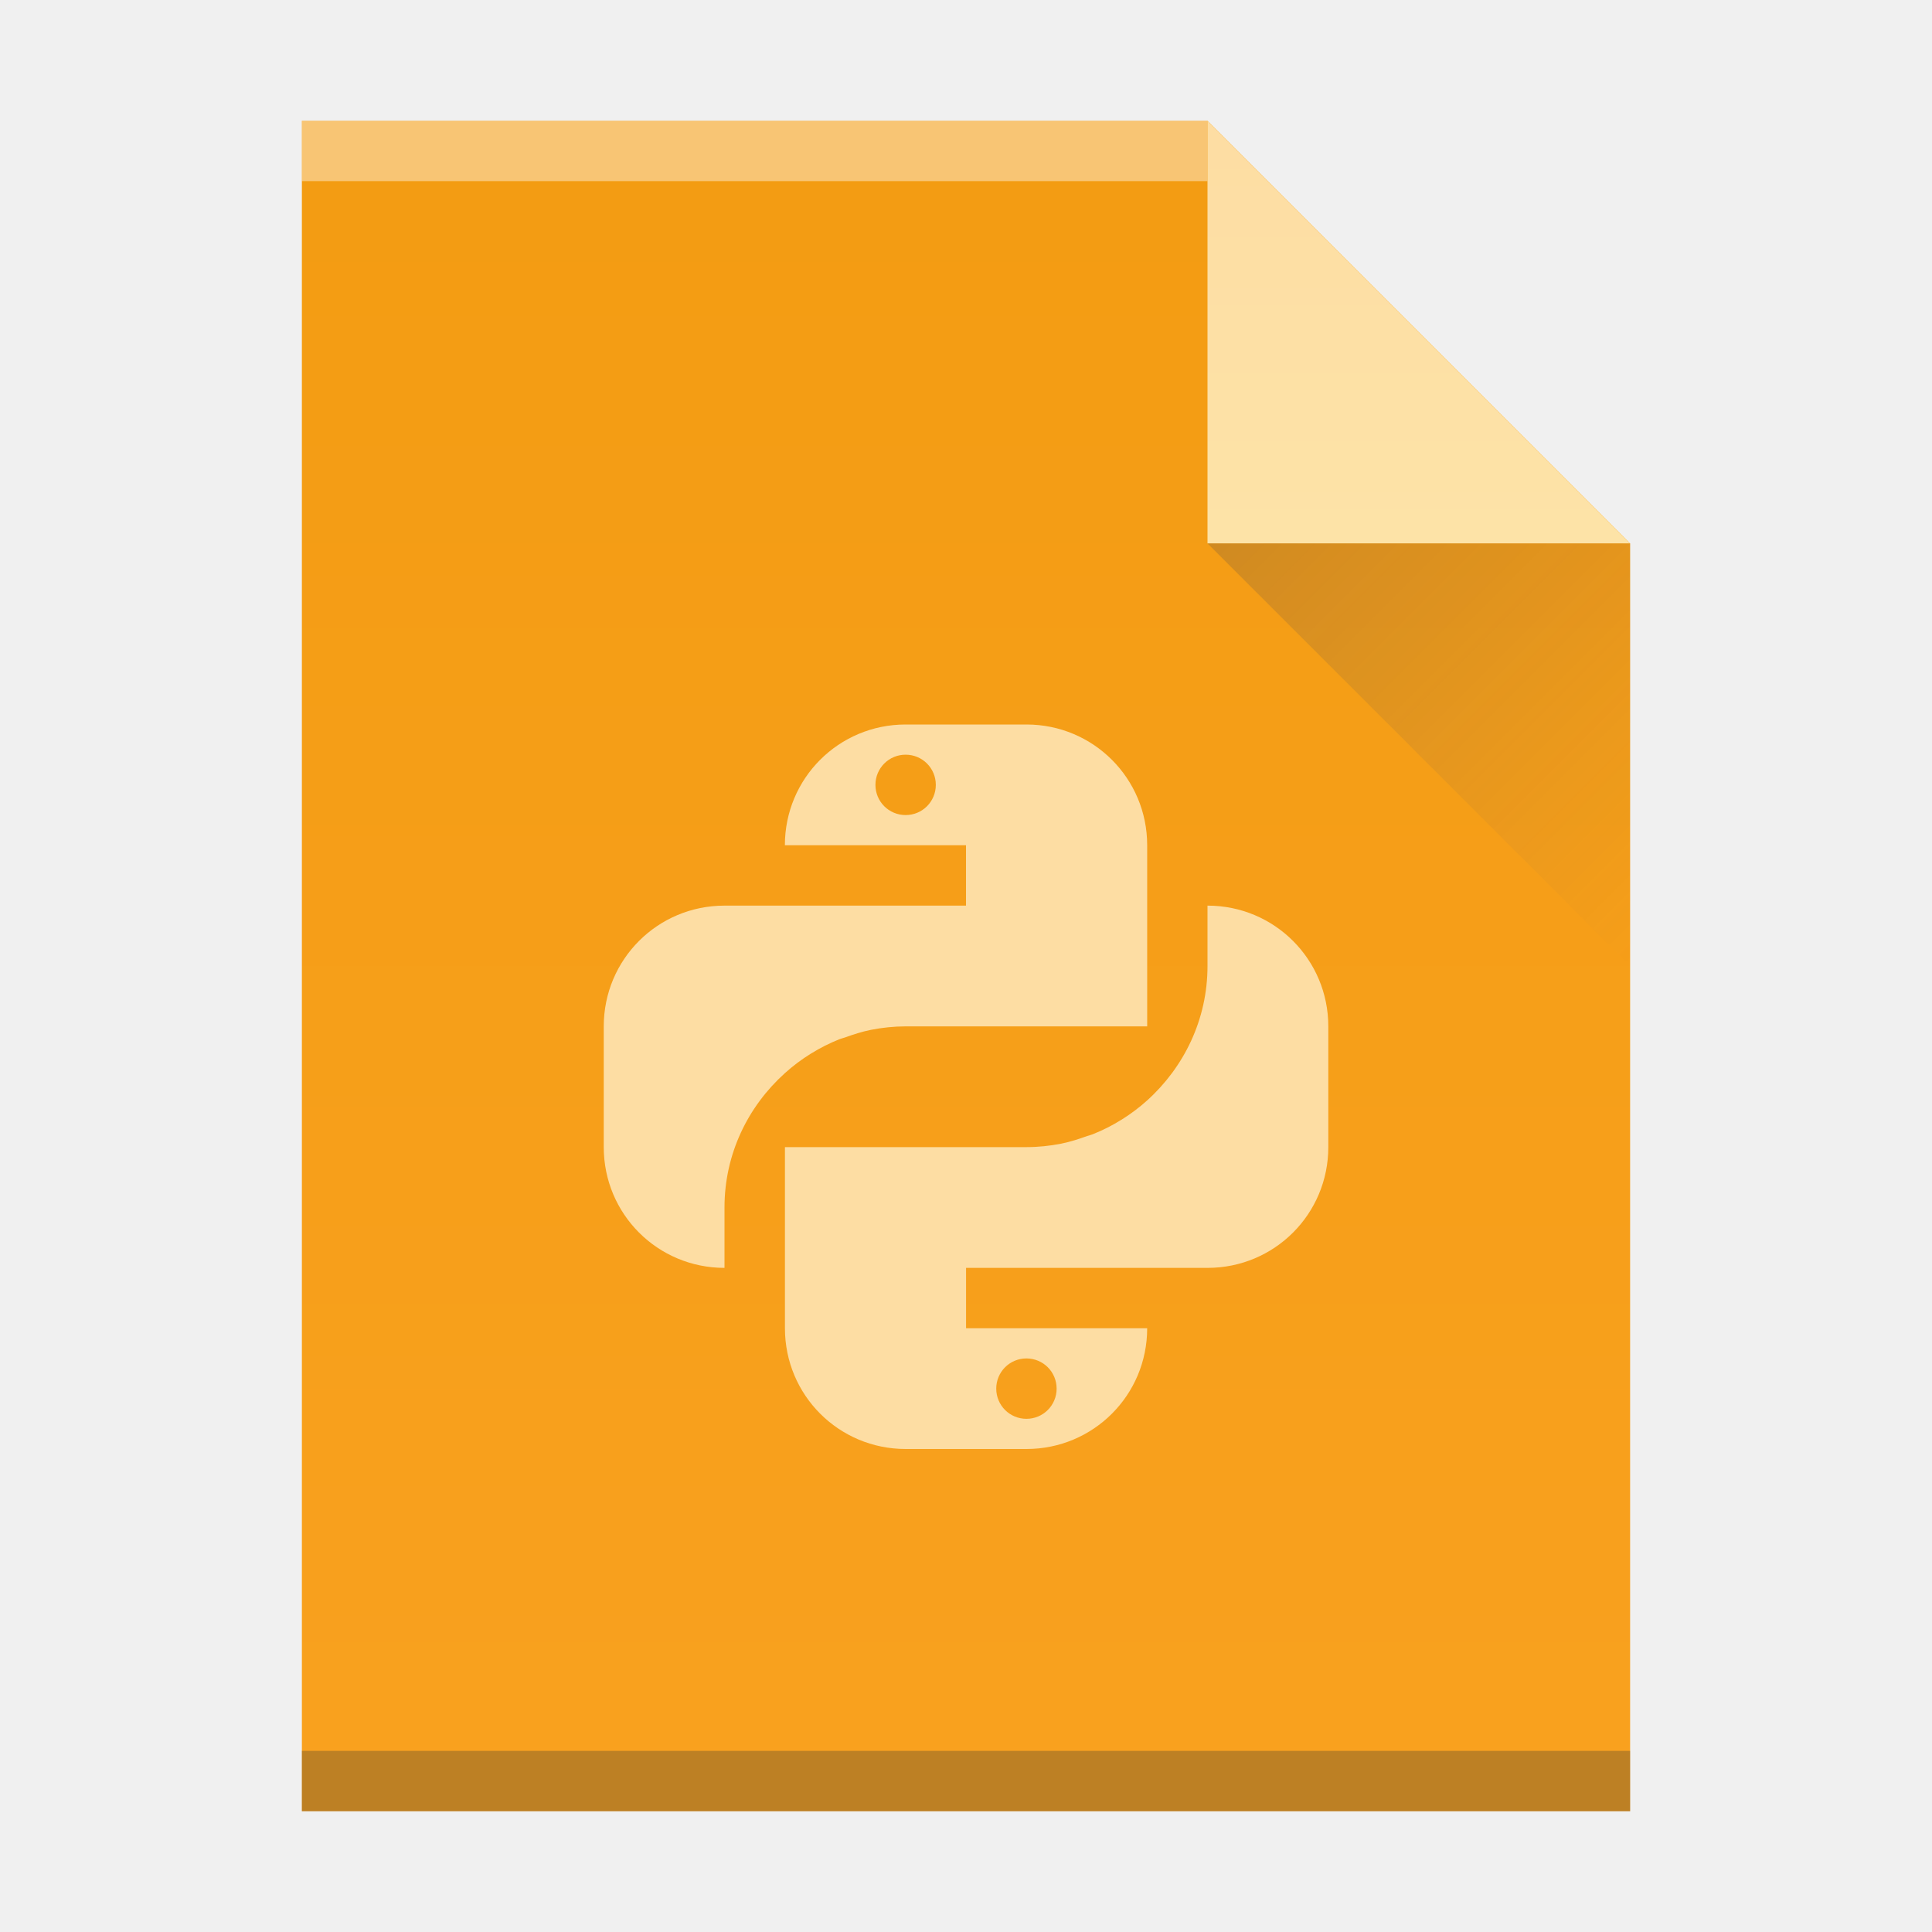
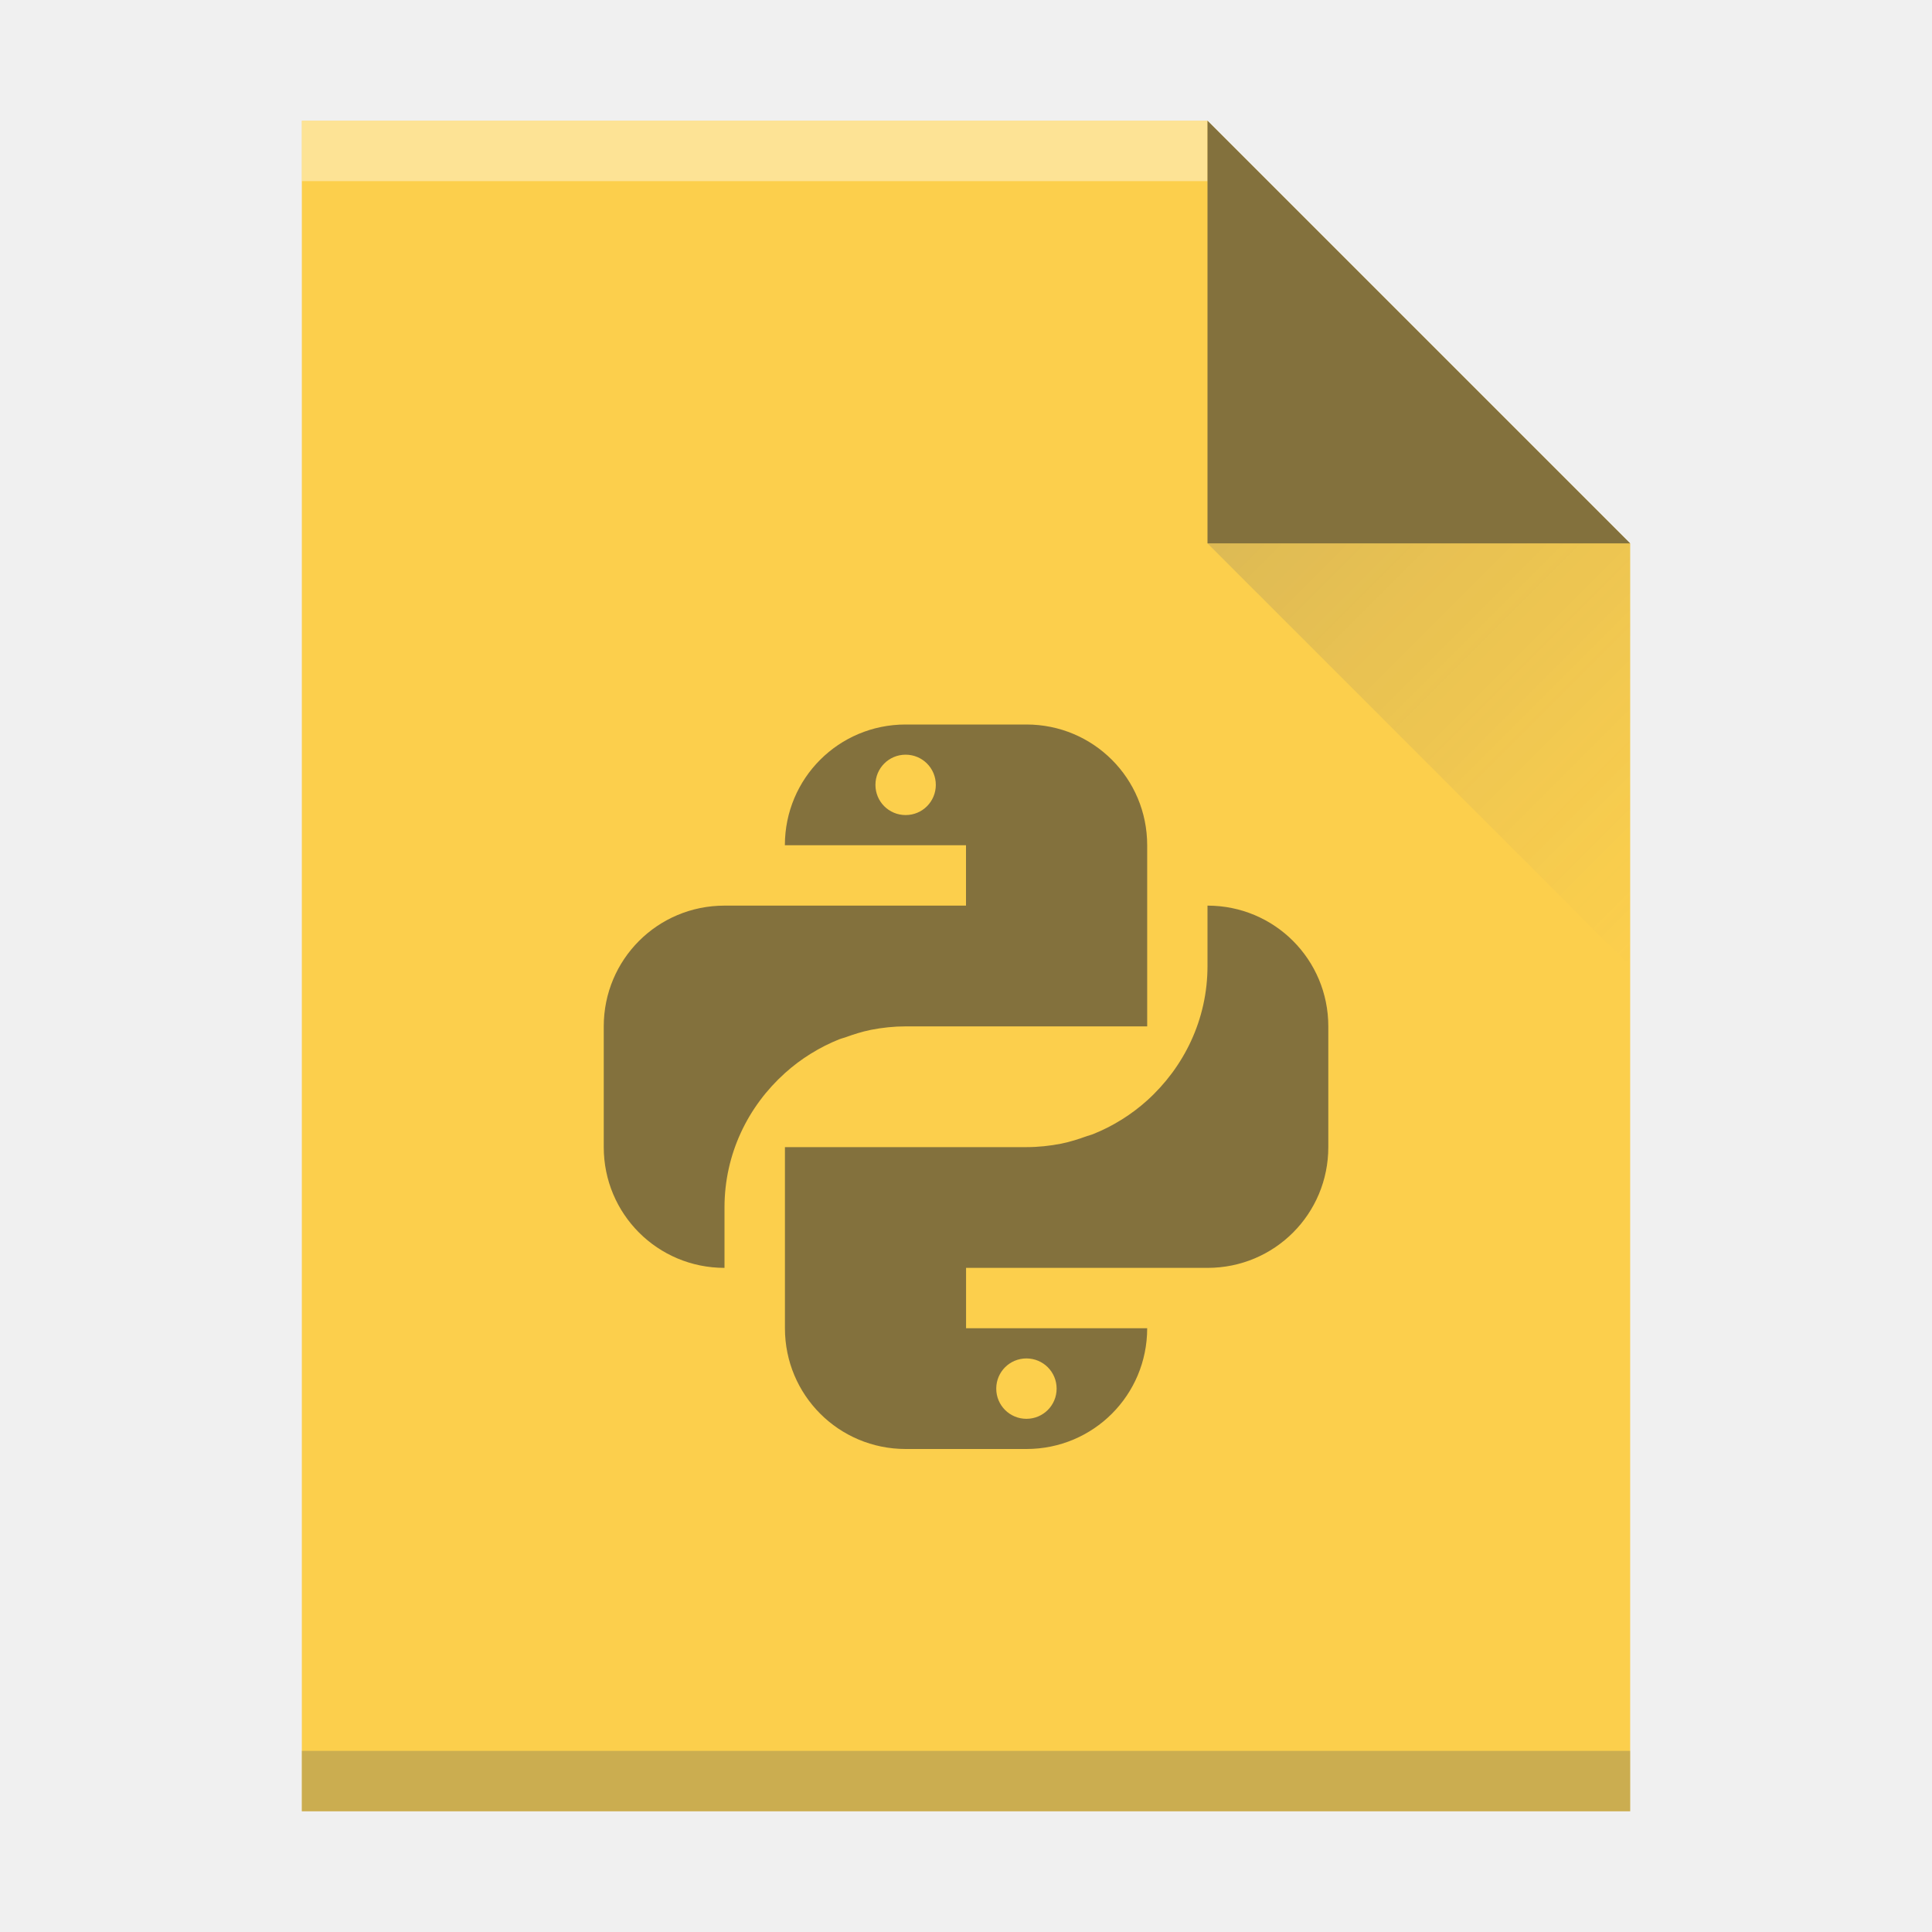
- <svg xmlns="http://www.w3.org/2000/svg" width="32" height="32">
-   <defs>
-     <linearGradient id="a" y1="61" y2="3" x2="0" gradientUnits="userSpaceOnUse" gradientTransform="matrix(.5 0 0-.48276 384.57 547.25)">
-       <stop stop-color="#f39c12" />
-       <stop offset="1" stop-color="#f9a11f" />
+ <svg xmlns="http://www.w3.org/2000/svg" xmlns:xlink="http://www.w3.org/1999/xlink" width="32" height="32" id="svg2" version="1.1">
+   <defs id="defs4">
+     <linearGradient id="c" y1="524.8" x1="404.57" y2="531.8" x2="411.57" gradientUnits="userSpaceOnUse" gradientTransform="translate(-384.57,-515.8)">
+       <stop stop-color="#383e51" id="stop17" />
+       <stop offset="1" stop-color="#655c6f" stop-opacity="0" id="stop19" />
    </linearGradient>
-     <linearGradient id="b" y1="518.04" y2="524.8" x2="0" gradientUnits="userSpaceOnUse">
-       <stop stop-color="#fddda3" />
-       <stop offset="1" stop-color="#fde3a7" />
-     </linearGradient>
-     <linearGradient id="c" y1="524.8" x1="404.57" y2="531.8" x2="411.57" gradientUnits="userSpaceOnUse">
-       <stop stop-color="#383e51" />
-       <stop offset="1" stop-color="#655c6f" stop-opacity="0" />
+     <linearGradient xlink:href="#a-7" id="linearGradient4379" x1="15.355" y1="30.382" x2="13.193" y2="2.193" gradientUnits="userSpaceOnUse" />
+     <linearGradient id="a-7" y1="392.36" y2="365.36" gradientUnits="userSpaceOnUse" x2="0" gradientTransform="translate(309.57,152.44)">
+       <stop stop-color="#ffffff" stop-opacity="0" id="stop7-9" />
+       <stop offset="1" stop-color="#ffffff" stop-opacity=".2" id="stop9-2" />
    </linearGradient>
  </defs>
-   <g transform="translate(-384.57-515.8)">
-     <path fill="url(#a)" d="m389.57 545.8v-28h15l7 7v21h-7z" />
-     <g transform="scale(1-1)">
-       <rect width="15" x="389.57" y="-518.8" fill="#ffffff" height="1" fill-opacity=".412" />
-       <rect width="22" x="389.57" y="-545.8" fill="#2e3132" height="1" fill-opacity=".294" />
-     </g>
-     <g fill-rule="evenodd">
-       <path fill="url(#b)" d="m411.57 524.8l-7-7v7z" />
-       <path opacity=".2" fill="url(#c)" d="m411.57 531.8l-7-7h7z" />
-     </g>
-     <path fill="#fddda3" d="m399.57 527.8c-1.108 0-2 .892-2 2h3v1h-4c-1.108 0-2 .892-2 2v2c0 1.108.892 2 2 2v-1c0-.889.39-1.676 1-2.225.001-.001.001-.001.002-.002.132-.119.275-.226.426-.32.001-.001.003-.001.004-.002.149-.093.306-.172.471-.238.03-.012.062-.019.092-.029.14-.051.283-.097.432-.127.186-.036.377-.057.574-.057h4v-3c0-1.108-.892-2-2-2zm0 .5c.277 0 .5.223.5.5 0 .277-.223.5-.5.5-.277 0-.5-.223-.5-.5 0-.277.223-.5.5-.5m5 2.5v1c0 .889-.392 1.678-1 2.227-.132.119-.275.226-.426.32-.001.001-.003.001-.004.002-.149.093-.306.172-.471.238-.03.012-.062.019-.092.029-.14.051-.283.097-.432.127-.186.036-.377.057-.574.057h-4v3c0 1.108.892 2 2 2h2c1.108 0 2-.892 2-2h-3v-1h4c1.108 0 2-.892 2-2v-2c0-1.108-.892-2-2-2m-3 7.5c.277 0 .5.223.5.5 0 .277-.223.5-.5.5-.277 0-.5-.223-.5-.5 0-.277.223-.5.5-.5" />
-   </g>
+   <path style="fill:#fbc31f;fill-opacity:1" id="path23" d="m 5,30 0,-28 15,0 7,7 0,21 -7,0 z" />
+   <rect width="15" x="5" y="-3" height="1" id="rect27" style="fill:#ffffff;fill-opacity:0.412" transform="scale(1,-1)" />
+   <rect width="22" x="5" y="-30" height="1" id="rect29" style="fill:#2e3132;fill-opacity:0.294" transform="scale(1,-1)" />
+   <path d="M 27,9 20,2 20,9 Z" id="path33" style="fill:#000000;fill-rule:evenodd;fill-opacity:1;opacity:0.6" />
+   <path d="M 27,16 20,9 27,9 Z" id="path35" style="opacity:0.2;fill:url(#c);fill-rule:evenodd" />
+   <path style="fill:#000000;fill-opacity:1;opacity:0.6" id="path37" d="m 15,12 c -1.108,0 -2,0.892 -2,2 l 3,0 0,1 -4,0 c -1.108,0 -2,0.892 -2,2 l 0,2 c 0,1.108 0.892,2 2,2 l 0,-1 c 0,-0.889 0.39,-1.676 1,-2.225 10e-4,-10e-4 10e-4,-10e-4 0.002,-0.002 0.132,-0.119 0.275,-0.226 0.426,-0.32 10e-4,-10e-4 0.003,-10e-4 0.004,-0.002 0.149,-0.093 0.306,-0.172 0.471,-0.238 0.03,-0.012 0.062,-0.019 0.092,-0.029 0.14,-0.051 0.283,-0.097 0.432,-0.127 C 14.613,17.021 14.804,17 15.001,17 l 4,0 0,-3 c 0,-1.108 -0.892,-2 -2,-2 z m 0,0.5 c 0.277,0 0.5,0.223 0.5,0.5 0,0.277 -0.223,0.5 -0.5,0.5 -0.277,0 -0.5,-0.223 -0.5,-0.5 0,-0.277 0.223,-0.5 0.5,-0.5 m 5,2.5 0,1 c 0,0.889 -0.392,1.678 -1,2.227 -0.132,0.119 -0.275,0.226 -0.426,0.32 -0.001,10e-4 -0.003,10e-4 -0.004,0.002 -0.149,0.093 -0.306,0.172 -0.471,0.238 -0.03,0.012 -0.062,0.019 -0.092,0.029 -0.14,0.051 -0.283,0.097 -0.432,0.127 C 17.389,18.979 17.198,19 17.001,19 l -4,0 0,3 c 0,1.108 0.892,2 2,2 l 2,0 c 1.108,0 2,-0.892 2,-2 l -3,0 0,-1 4,0 c 1.108,0 2,-0.892 2,-2 l 0,-2 c 0,-1.108 -0.892,-2 -2,-2 m -3,7.5 c 0.277,0 0.5,0.223 0.5,0.5 0,0.277 -0.223,0.5 -0.5,0.5 -0.277,0 -0.5,-0.223 -0.5,-0.5 0,-0.277 0.223,-0.5 0.5,-0.5" />
+   <path style="fill:url(#linearGradient4379);fill-opacity:1" id="path23-3" d="m 5,30 0,-28 15,0 7,7 0,21 -7,0 z" />
</svg>
